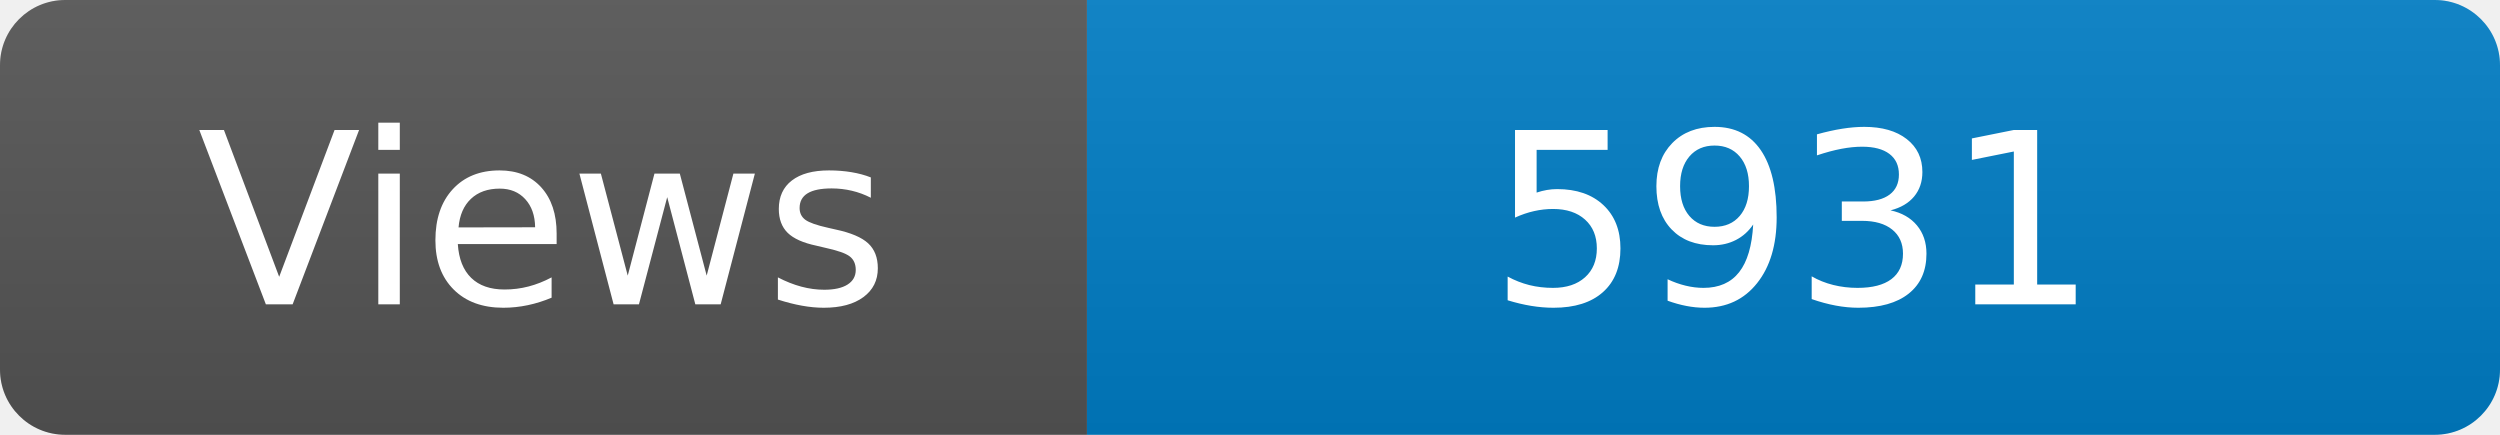
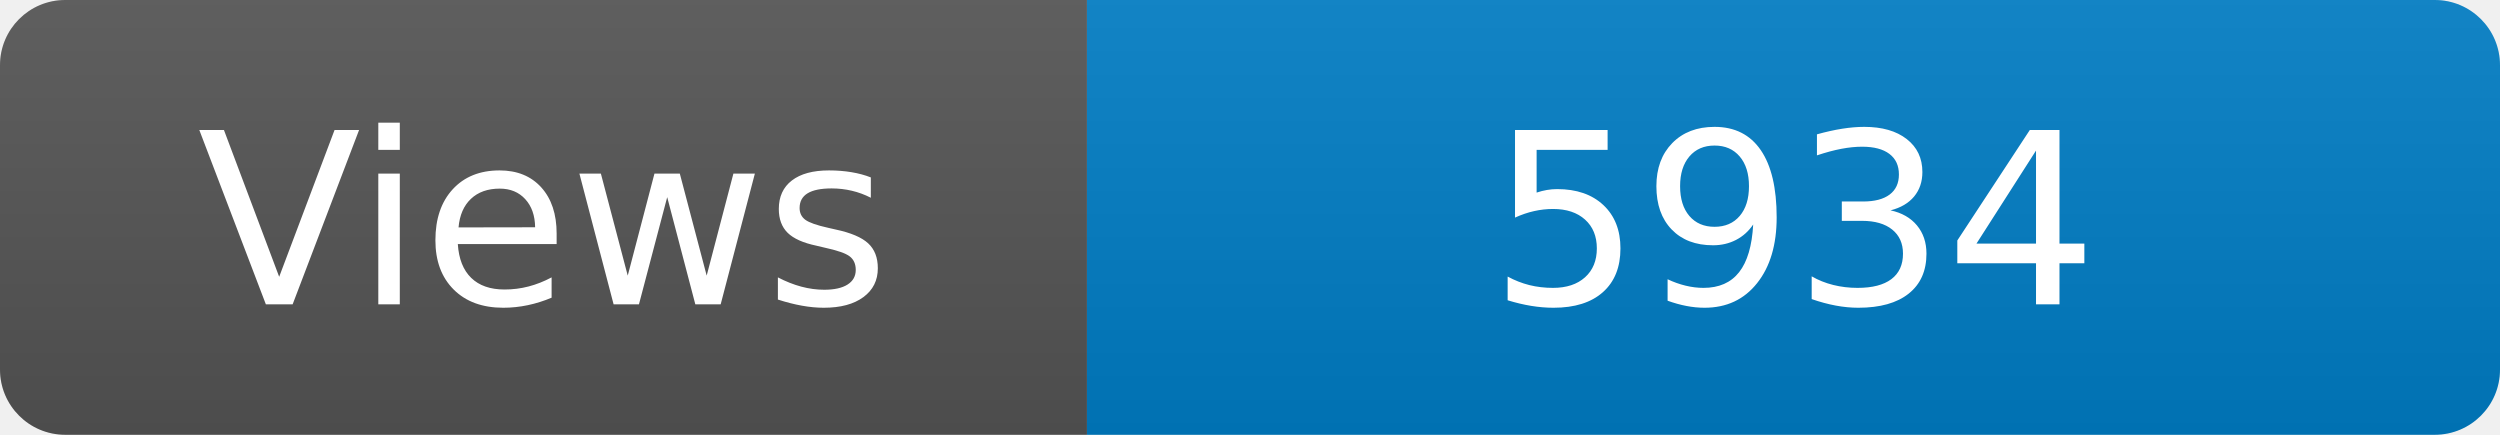
<svg xmlns="http://www.w3.org/2000/svg" width="115" height="20" role="img" aria-label="Maintained?: yes">
  <linearGradient id="s" x2="0" y2="100%">
    <stop offset="0" stop-color="#bbb" stop-opacity=".1" />
    <stop offset="1" stop-opacity=".1" />
  </linearGradient>
  <clipPath id="r">
    <rect width="115" height="20" rx="3" fill="#fff" />
  </clipPath>
  <g clip-path="url(#r)">
    <rect width="50" height="20" fill="#555" />
    <rect x="50" width="160" height="20" fill="#007ec6" />
    <rect width="115" height="20" fill="url(#s)" />
  </g>
  <g fill="#fff" text-anchor="middle" font-family="Verdana,Geneva,DejaVu Sans,sans-serif" font-size="110">
    <text x="250" y="140" transform="scale(.1)" fill="#fff">Views</text>
-     <text x="825" y="140" transform="scale(.1)" fill="#fff">5931</text>
+     <text x="825" y="140" transform="scale(.1)" fill="#fff">5934</text>
  </g>
</svg>
